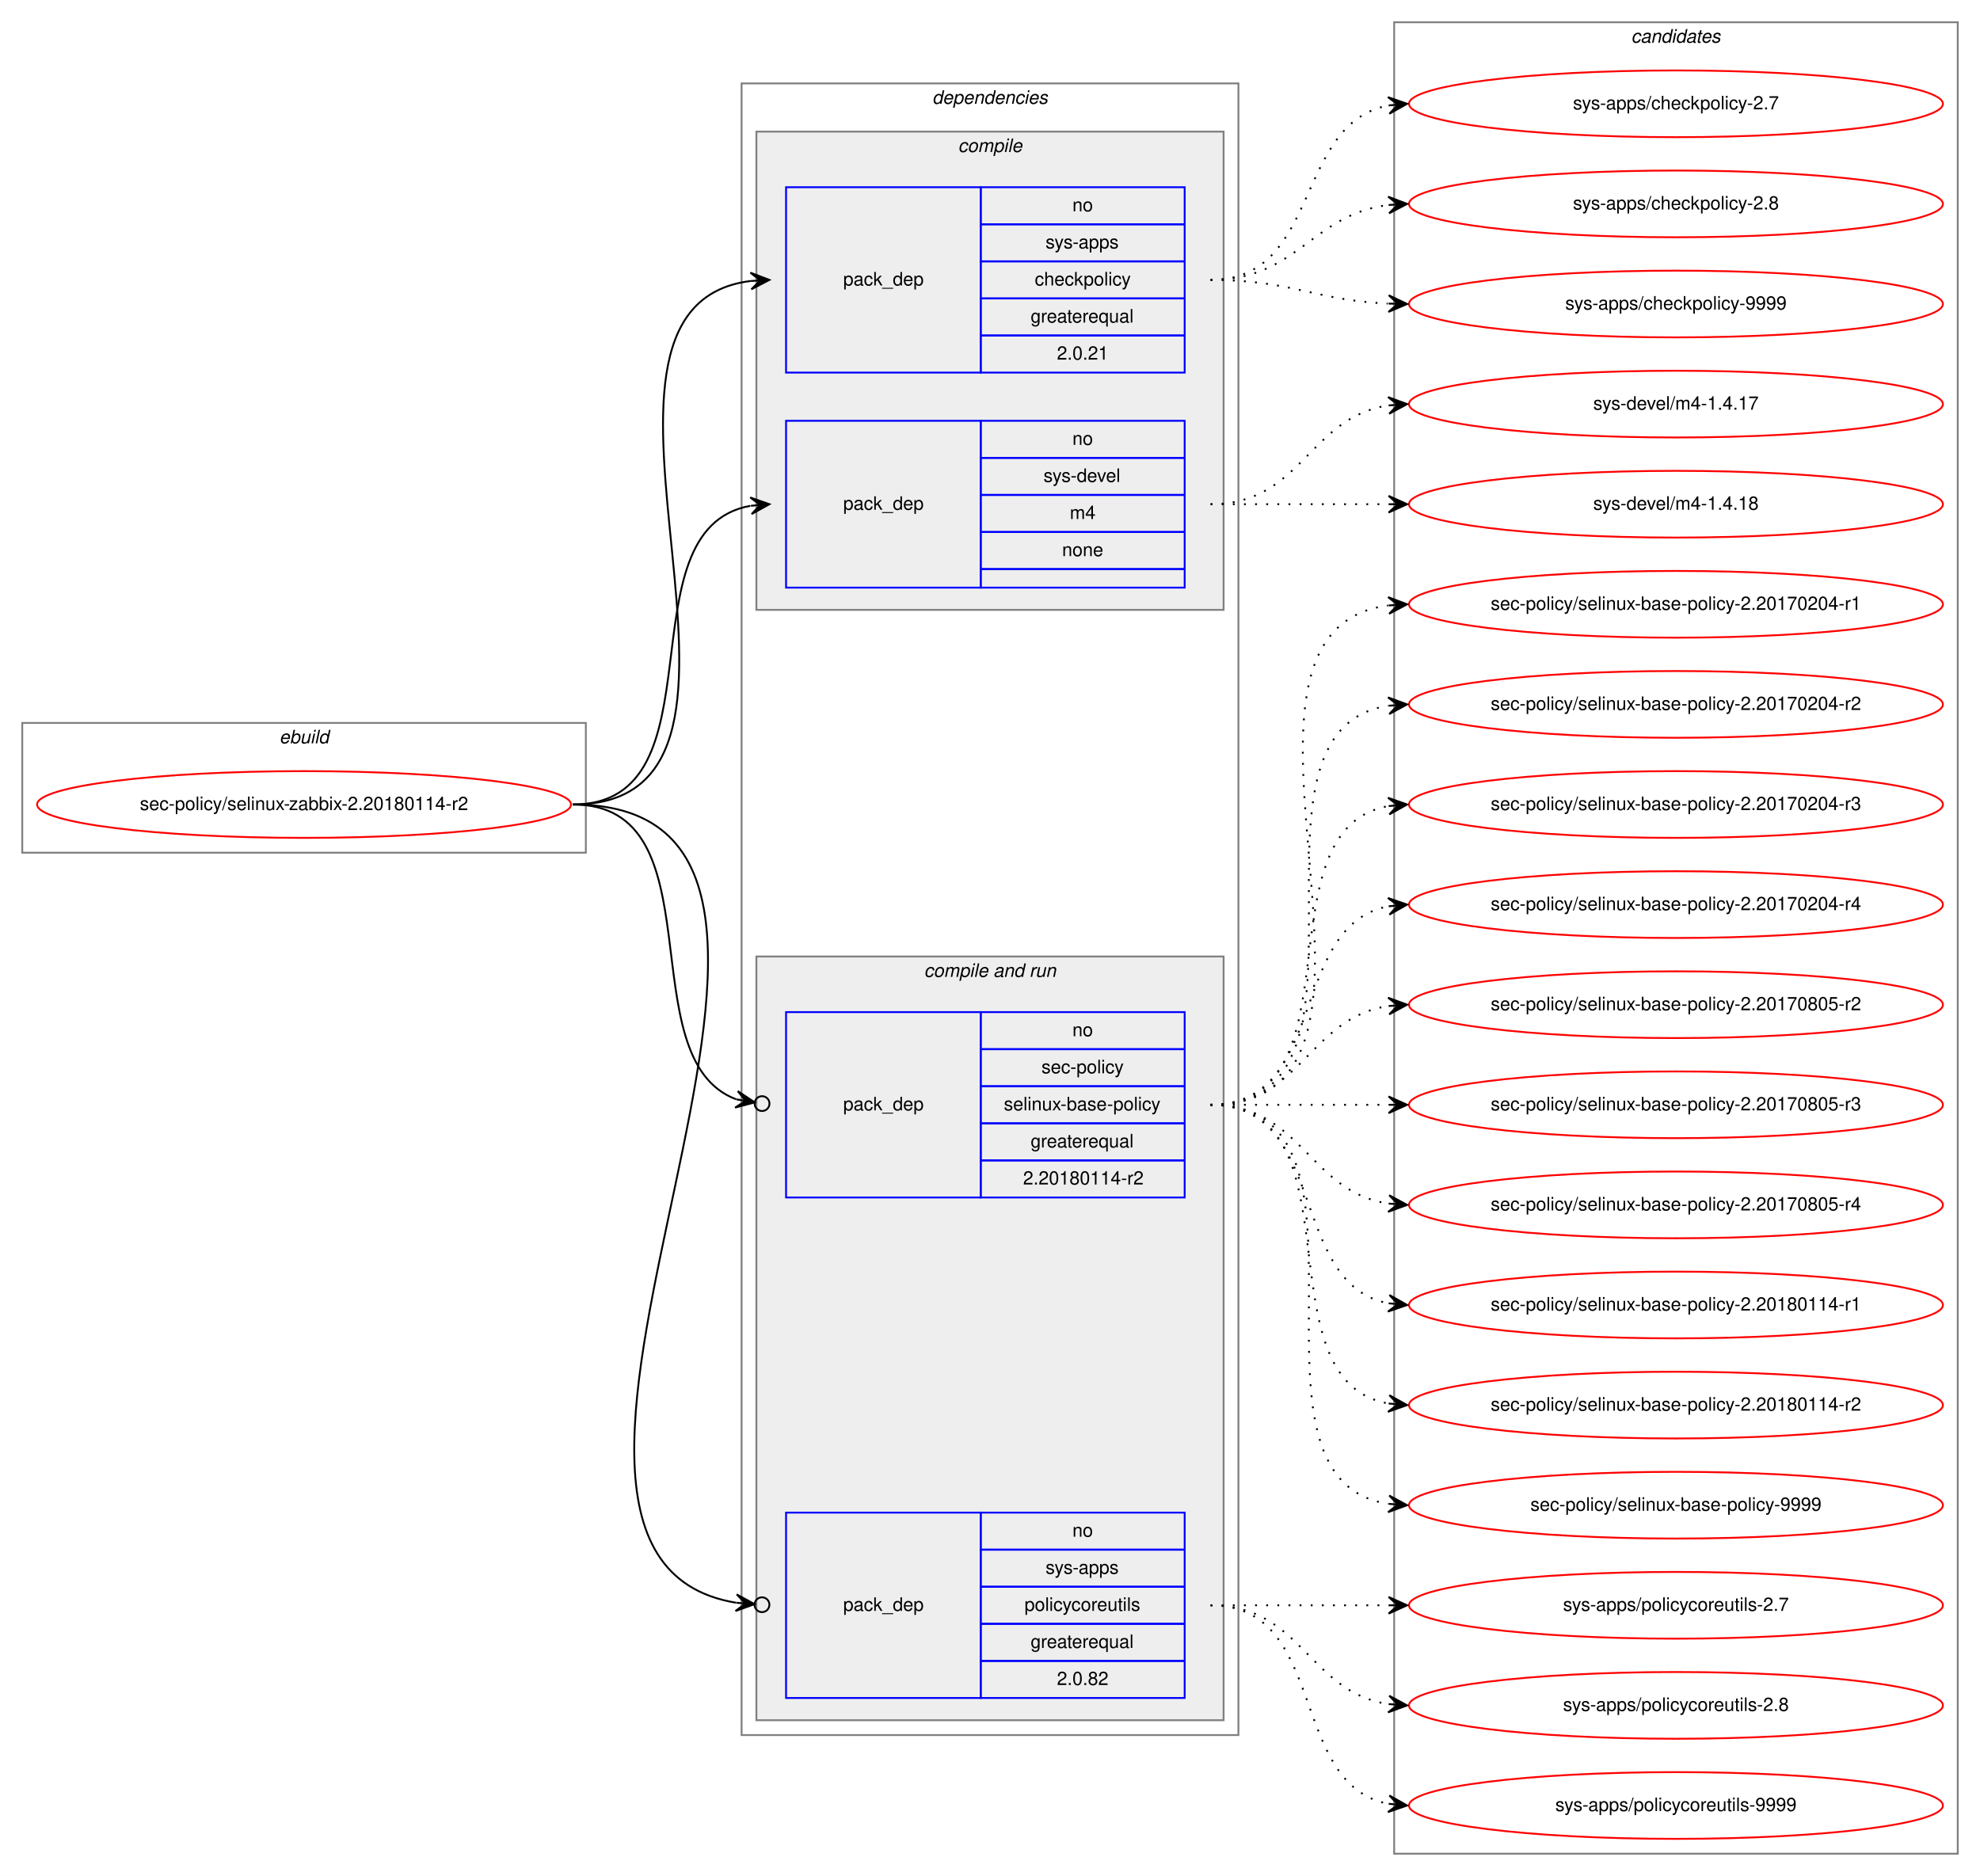
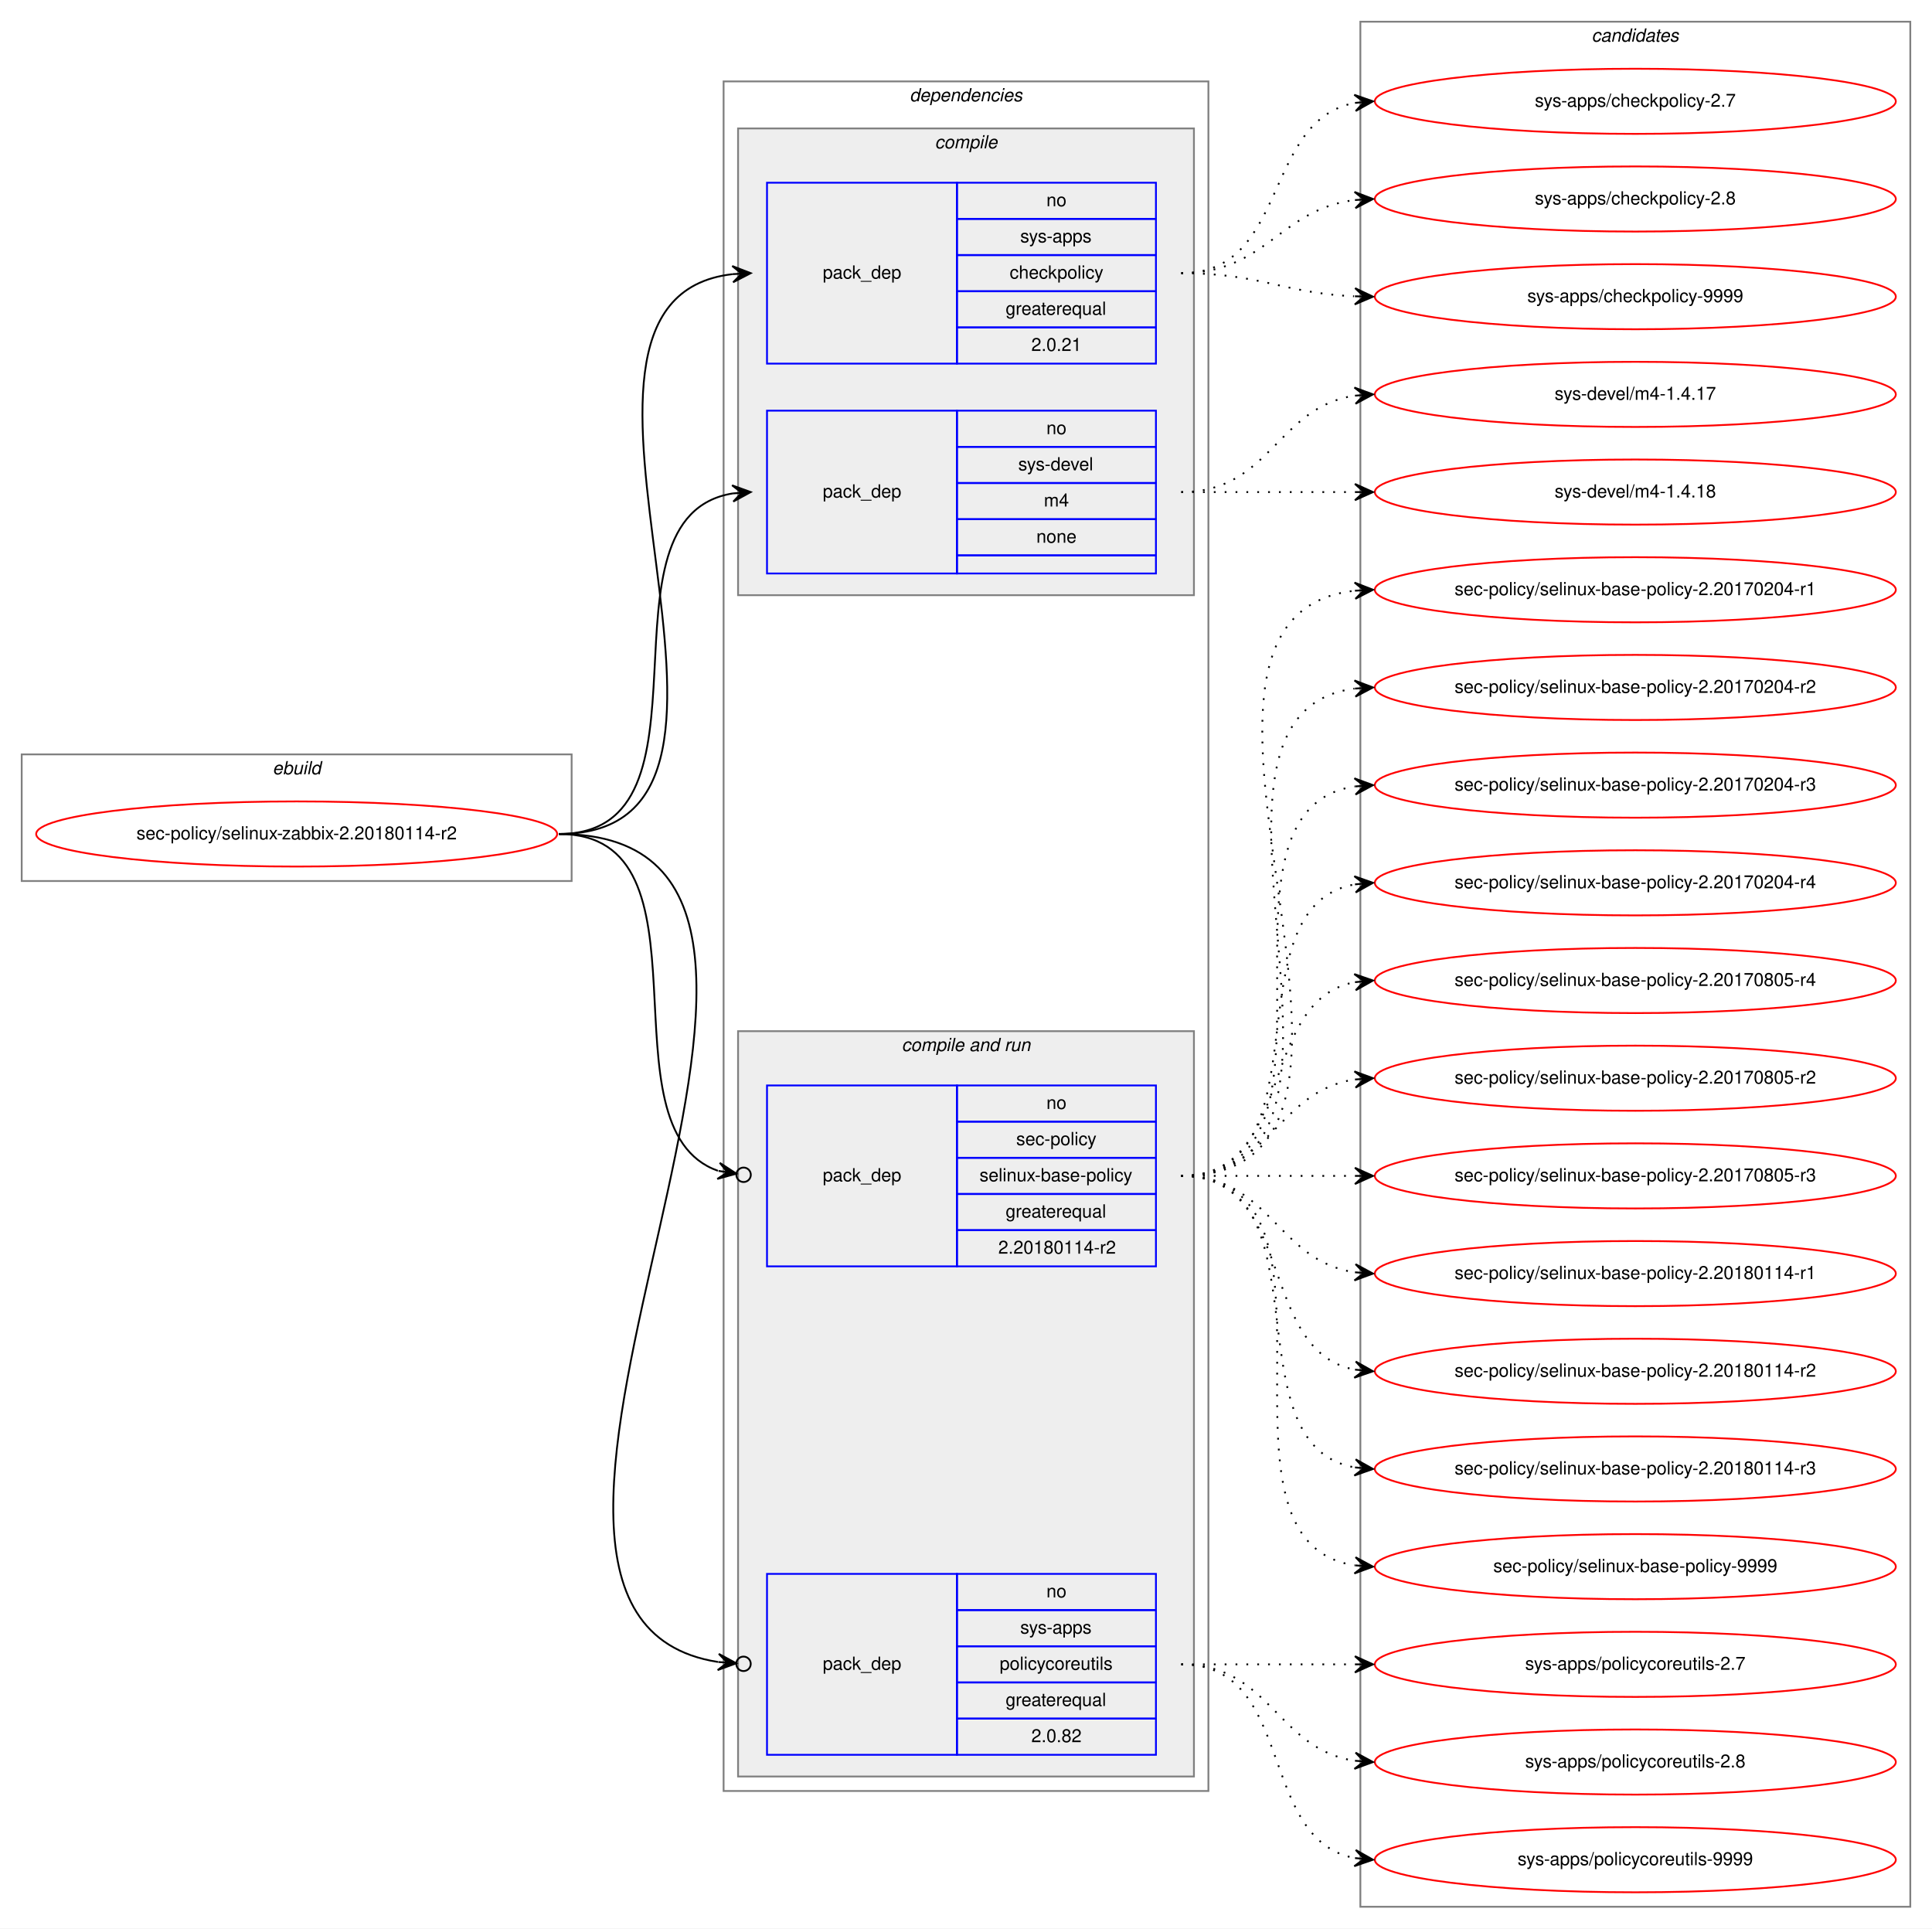
- <svg xmlns="http://www.w3.org/2000/svg" xmlns:xlink="http://www.w3.org/1999/xlink" width="1068pt" height="1012pt" viewBox="0.00 0.00 1068.00 1012.00">
-   <g id="graph0" class="graph" transform="scale(1 1) rotate(0) translate(4 1008)">
-     <polygon fill="white" stroke="transparent" points="-4,4 -4,-1008 1064,-1008 1064,4 -4,4" />
+ <svg xmlns="http://www.w3.org/2000/svg" xmlns:xlink="http://www.w3.org/1999/xlink" width="1068pt" height="1066pt" viewBox="0.00 0.00 1068.00 1066.00">
+   <g id="graph0" class="graph" transform="scale(1 1) rotate(0) translate(4 1062)">
+     <polygon fill="white" stroke="transparent" points="-4,4 -4,-1062 1064,-1062 1064,4 -4,4" />
    <g id="clust1" class="cluster">
-       <polygon fill="none" stroke="gray" points="8,-548 8,-618 312,-618 312,-548 8,-548" />
-       <text text-anchor="start" x="146.66" y="-607" font-family="Helvetica,sans-Serif" font-style="italic" font-size="10.00">ebuild</text>
+       <polygon fill="none" stroke="gray" points="8,-575 8,-645 312,-645 312,-575 8,-575" />
+       <text text-anchor="start" x="146.66" y="-634" font-family="Helvetica,sans-Serif" font-style="italic" font-size="10.00">ebuild</text>
    </g>
    <g id="clust2" class="cluster">
-       <polygon fill="none" stroke="gray" points="396,-72 396,-963 664,-963 664,-72 396,-72" />
-       <text text-anchor="start" x="498.86" y="-952" font-family="Helvetica,sans-Serif" font-style="italic" font-size="10.00">dependencies</text>
+       <polygon fill="none" stroke="gray" points="396,-72 396,-1017 664,-1017 664,-72 396,-72" />
+       <text text-anchor="start" x="498.86" y="-1006" font-family="Helvetica,sans-Serif" font-style="italic" font-size="10.00">dependencies</text>
    </g>
    <g id="clust3" class="cluster">
-       <polygon fill="#eeeeee" stroke="gray" points="404,-679 404,-937 656,-937 656,-679 404,-679" />
-       <text text-anchor="start" x="512.77" y="-926" font-family="Helvetica,sans-Serif" font-style="italic" font-size="10.00">compile</text>
+       <polygon fill="#eeeeee" stroke="gray" points="404,-733 404,-991 656,-991 656,-733 404,-733" />
+       <text text-anchor="start" x="512.77" y="-980" font-family="Helvetica,sans-Serif" font-style="italic" font-size="10.00">compile</text>
    </g>
    <g id="clust6" class="cluster">
      <polygon fill="#eeeeee" stroke="gray" points="404,-80 404,-492 656,-492 656,-80 404,-80" />
      <text text-anchor="start" x="494.42" y="-481" font-family="Helvetica,sans-Serif" font-style="italic" font-size="10.00">compile and run</text>
    </g>
    <g id="clust10" class="cluster">
-       <polygon fill="none" stroke="gray" points="748,-8 748,-996 1052,-996 1052,-8 748,-8" />
-       <text text-anchor="start" x="875.82" y="-985" font-family="Helvetica,sans-Serif" font-style="italic" font-size="10.00">candidates</text>
+       <polygon fill="none" stroke="gray" points="748,-8 748,-1050 1052,-1050 1052,-8 748,-8" />
+       <text text-anchor="start" x="875.82" y="-1039" font-family="Helvetica,sans-Serif" font-style="italic" font-size="10.00">candidates</text>
    </g>
    <g id="node1" class="node">
      <g id="a_node1">
        <a xlink:href="../sec-policy/selinux-zabbix-2.20180114-r2.svg" xlink:title="sec-policy/selinux-zabbix-2.20180114-r2">
-           <ellipse fill="none" stroke="red" cx="160" cy="-574" rx="144" ry="18" />
-           <text text-anchor="middle" x="160" y="-571" font-family="Helvetica,sans-Serif" font-size="10.00">sec-policy/selinux-zabbix-2.20180114-r2</text>
+           <ellipse fill="none" stroke="red" cx="160" cy="-601" rx="144" ry="18" />
+           <text text-anchor="middle" x="160" y="-598" font-family="Helvetica,sans-Serif" font-size="10.00">sec-policy/selinux-zabbix-2.20180114-r2</text>
        </a>
      </g>
    </g>
    <g id="node2" class="node">
-       <polygon fill="none" stroke="blue" points="420,-807 420,-907 525,-907 525,-807 420,-807" />
-       <text text-anchor="start" x="450.82" y="-854" font-family="Helvetica,sans-Serif" font-size="10.00">pack_dep</text>
-       <polygon fill="none" stroke="blue" points="525,-887 525,-907 635,-907 635,-887 525,-887" />
-       <text text-anchor="start" x="574.44" y="-894" font-family="Helvetica,sans-Serif" font-size="10.00">no</text>
-       <polygon fill="none" stroke="blue" points="525,-867 525,-887 635,-887 635,-867 525,-867" />
-       <text text-anchor="start" x="559.99" y="-874" font-family="Helvetica,sans-Serif" font-size="10.00">sys-apps</text>
-       <polygon fill="none" stroke="blue" points="525,-847 525,-867 635,-867 635,-847 525,-847" />
-       <text text-anchor="start" x="554.16" y="-854" font-family="Helvetica,sans-Serif" font-size="10.00">checkpolicy</text>
-       <polygon fill="none" stroke="blue" points="525,-827 525,-847 635,-847 635,-827 525,-827" />
-       <text text-anchor="start" x="551.92" y="-834" font-family="Helvetica,sans-Serif" font-size="10.00">greaterequal</text>
-       <polygon fill="none" stroke="blue" points="525,-807 525,-827 635,-827 635,-807 525,-807" />
-       <text text-anchor="start" x="566.1" y="-814" font-family="Helvetica,sans-Serif" font-size="10.00">2.0.21</text>
+       <polygon fill="none" stroke="blue" points="420,-861 420,-961 525,-961 525,-861 420,-861" />
+       <text text-anchor="start" x="450.82" y="-908" font-family="Helvetica,sans-Serif" font-size="10.00">pack_dep</text>
+       <polygon fill="none" stroke="blue" points="525,-941 525,-961 635,-961 635,-941 525,-941" />
+       <text text-anchor="start" x="574.44" y="-948" font-family="Helvetica,sans-Serif" font-size="10.00">no</text>
+       <polygon fill="none" stroke="blue" points="525,-921 525,-941 635,-941 635,-921 525,-921" />
+       <text text-anchor="start" x="559.99" y="-928" font-family="Helvetica,sans-Serif" font-size="10.00">sys-apps</text>
+       <polygon fill="none" stroke="blue" points="525,-901 525,-921 635,-921 635,-901 525,-901" />
+       <text text-anchor="start" x="554.16" y="-908" font-family="Helvetica,sans-Serif" font-size="10.00">checkpolicy</text>
+       <polygon fill="none" stroke="blue" points="525,-881 525,-901 635,-901 635,-881 525,-881" />
+       <text text-anchor="start" x="551.92" y="-888" font-family="Helvetica,sans-Serif" font-size="10.00">greaterequal</text>
+       <polygon fill="none" stroke="blue" points="525,-861 525,-881 635,-881 635,-861 525,-861" />
+       <text text-anchor="start" x="566.1" y="-868" font-family="Helvetica,sans-Serif" font-size="10.00">2.0.21</text>
    </g>
    <g id="edge1" class="edge">
-       <path fill="none" stroke="black" d="M305,-574C435.77,-574 285.06,-842.27 400.98,-856.42" />
-       <polygon fill="black" stroke="black" points="411,-857 400.76,-860.91 406.01,-856.71 401.02,-856.42 401.02,-856.42 401.02,-856.42 406.01,-856.71 401.28,-851.93 411,-857 411,-857" />
+       <path fill="none" stroke="black" d="M305,-601C447.05,-601 274.24,-896.05 400.92,-910.45" />
+       <polygon fill="black" stroke="black" points="411,-911 400.77,-914.95 406.01,-910.73 401.01,-910.46 401.01,-910.46 401.01,-910.46 406.01,-910.73 401.26,-905.97 411,-911 411,-911" />
    </g>
    <g id="node3" class="node">
-       <polygon fill="none" stroke="blue" points="420,-691 420,-781 525,-781 525,-691 420,-691" />
-       <text text-anchor="start" x="450.82" y="-733" font-family="Helvetica,sans-Serif" font-size="10.00">pack_dep</text>
-       <polygon fill="none" stroke="blue" points="525,-761 525,-781 635,-781 635,-761 525,-761" />
-       <text text-anchor="start" x="574.44" y="-768" font-family="Helvetica,sans-Serif" font-size="10.00">no</text>
-       <polygon fill="none" stroke="blue" points="525,-741 525,-761 635,-761 635,-741 525,-741" />
-       <text text-anchor="start" x="558.88" y="-748" font-family="Helvetica,sans-Serif" font-size="10.00">sys-devel</text>
-       <polygon fill="none" stroke="blue" points="525,-721 525,-741 635,-741 635,-721 525,-721" />
-       <text text-anchor="start" x="573.05" y="-728" font-family="Helvetica,sans-Serif" font-size="10.00">m4</text>
-       <polygon fill="none" stroke="blue" points="525,-701 525,-721 635,-721 635,-701 525,-701" />
-       <text text-anchor="start" x="568.88" y="-708" font-family="Helvetica,sans-Serif" font-size="10.00">none</text>
-       <polygon fill="none" stroke="blue" points="525,-691 525,-701 635,-701 635,-691 525,-691" />
+       <polygon fill="none" stroke="blue" points="420,-745 420,-835 525,-835 525,-745 420,-745" />
+       <text text-anchor="start" x="450.82" y="-787" font-family="Helvetica,sans-Serif" font-size="10.00">pack_dep</text>
+       <polygon fill="none" stroke="blue" points="525,-815 525,-835 635,-835 635,-815 525,-815" />
+       <text text-anchor="start" x="574.44" y="-822" font-family="Helvetica,sans-Serif" font-size="10.00">no</text>
+       <polygon fill="none" stroke="blue" points="525,-795 525,-815 635,-815 635,-795 525,-795" />
+       <text text-anchor="start" x="558.88" y="-802" font-family="Helvetica,sans-Serif" font-size="10.00">sys-devel</text>
+       <polygon fill="none" stroke="blue" points="525,-775 525,-795 635,-795 635,-775 525,-775" />
+       <text text-anchor="start" x="573.05" y="-782" font-family="Helvetica,sans-Serif" font-size="10.00">m4</text>
+       <polygon fill="none" stroke="blue" points="525,-755 525,-775 635,-775 635,-755 525,-755" />
+       <text text-anchor="start" x="568.88" y="-762" font-family="Helvetica,sans-Serif" font-size="10.00">none</text>
+       <polygon fill="none" stroke="blue" points="525,-745 525,-755 635,-755 635,-745 525,-745" />
    </g>
    <g id="edge2" class="edge">
-       <path fill="none" stroke="black" d="M305,-574C387.35,-574 330.36,-722.38 400.73,-735.13" />
-       <polygon fill="black" stroke="black" points="411,-736 400.66,-739.64 406.02,-735.58 401.04,-735.15 401.04,-735.15 401.04,-735.15 406.02,-735.58 401.42,-730.67 411,-736 411,-736" />
+       <path fill="none" stroke="black" d="M305,-601C397.74,-601 320.87,-776.23 401.02,-789.24" />
+       <polygon fill="black" stroke="black" points="411,-790 400.69,-793.73 406.01,-789.62 401.03,-789.24 401.03,-789.24 401.03,-789.24 406.01,-789.62 401.37,-784.75 411,-790 411,-790" />
    </g>
    <g id="node4" class="node">
      <polygon fill="none" stroke="blue" points="420,-362 420,-462 525,-462 525,-362 420,-362" />
      <text text-anchor="start" x="450.82" y="-409" font-family="Helvetica,sans-Serif" font-size="10.00">pack_dep</text>
      <polygon fill="none" stroke="blue" points="525,-442 525,-462 635,-462 635,-442 525,-442" />
      <text text-anchor="start" x="574.44" y="-449" font-family="Helvetica,sans-Serif" font-size="10.00">no</text>
      <polygon fill="none" stroke="blue" points="525,-422 525,-442 635,-442 635,-422 525,-422" />
      <text text-anchor="start" x="557.77" y="-429" font-family="Helvetica,sans-Serif" font-size="10.00">sec-policy</text>
      <polygon fill="none" stroke="blue" points="525,-402 525,-422 635,-422 635,-402 525,-402" />
      <text text-anchor="start" x="537.48" y="-409" font-family="Helvetica,sans-Serif" font-size="10.00">selinux-base-policy</text>
      <polygon fill="none" stroke="blue" points="525,-382 525,-402 635,-402 635,-382 525,-382" />
      <text text-anchor="start" x="551.92" y="-389" font-family="Helvetica,sans-Serif" font-size="10.00">greaterequal</text>
      <polygon fill="none" stroke="blue" points="525,-362 525,-382 635,-382 635,-362 525,-362" />
      <text text-anchor="start" x="547.84" y="-369" font-family="Helvetica,sans-Serif" font-size="10.00">2.20180114-r2</text>
    </g>
    <g id="edge3" class="edge">
-       <path fill="none" stroke="black" d="M305,-574C384.15,-574 334.57,-436.91 393.1,-414.95" />
-       <ellipse fill="none" stroke="black" cx="407.05" cy="-412.65" rx="4" ry="4" />
-       <polygon fill="black" stroke="black" points="403.11,-413.3 393.97,-419.37 398.17,-414.11 393.24,-414.93 393.24,-414.93 393.24,-414.93 398.17,-414.11 392.51,-410.49 403.11,-413.3 403.11,-413.3" />
+       <path fill="none" stroke="black" d="M305,-601C394.35,-601 326.25,-438.33 392.85,-414.82" />
+       <ellipse fill="none" stroke="black" cx="407.05" cy="-412.61" rx="4" ry="4" />
+       <polygon fill="black" stroke="black" points="403.09,-413.23 393.9,-419.21 398.15,-413.99 393.21,-414.76 393.21,-414.76 393.21,-414.76 398.15,-413.99 392.52,-410.32 403.09,-413.23 403.09,-413.23" />
    </g>
    <g id="node5" class="node">
      <polygon fill="none" stroke="blue" points="420,-92 420,-192 525,-192 525,-92 420,-92" />
      <text text-anchor="start" x="450.82" y="-139" font-family="Helvetica,sans-Serif" font-size="10.00">pack_dep</text>
      <polygon fill="none" stroke="blue" points="525,-172 525,-192 635,-192 635,-172 525,-172" />
      <text text-anchor="start" x="574.44" y="-179" font-family="Helvetica,sans-Serif" font-size="10.00">no</text>
      <polygon fill="none" stroke="blue" points="525,-152 525,-172 635,-172 635,-152 525,-152" />
      <text text-anchor="start" x="559.99" y="-159" font-family="Helvetica,sans-Serif" font-size="10.00">sys-apps</text>
      <polygon fill="none" stroke="blue" points="525,-132 525,-152 635,-152 635,-132 525,-132" />
      <text text-anchor="start" x="548.6" y="-139" font-family="Helvetica,sans-Serif" font-size="10.00">policycoreutils</text>
      <polygon fill="none" stroke="blue" points="525,-112 525,-132 635,-132 635,-112 525,-112" />
      <text text-anchor="start" x="551.92" y="-119" font-family="Helvetica,sans-Serif" font-size="10.00">greaterequal</text>
      <polygon fill="none" stroke="blue" points="525,-92 525,-112 635,-112 635,-92 525,-92" />
      <text text-anchor="start" x="566.1" y="-99" font-family="Helvetica,sans-Serif" font-size="10.00">2.0.82</text>
    </g>
    <g id="edge4" class="edge">
-       <path fill="none" stroke="black" d="M305,-574C496.13,-574 231.99,-170.21 392.88,-143.4" />
-       <ellipse fill="none" stroke="black" cx="407.01" cy="-142.31" rx="4" ry="4" />
-       <polygon fill="black" stroke="black" points="403.02,-142.62 393.4,-147.87 398.04,-143 393.05,-143.38 393.05,-143.38 393.05,-143.38 398.04,-143 392.71,-138.9 403.02,-142.62 403.02,-142.62" />
+       <path fill="none" stroke="black" d="M305,-601C507.83,-601 220.67,-170.24 392.87,-143.32" />
+       <ellipse fill="none" stroke="black" cx="407.01" cy="-142.29" rx="4" ry="4" />
+       <polygon fill="black" stroke="black" points="403.02,-142.58 393.37,-147.79 398.03,-142.94 393.05,-143.3 393.05,-143.3 393.05,-143.3 398.03,-142.94 392.72,-138.82 403.02,-142.58 403.02,-142.58" />
    </g>
    <g id="node6" class="node">
      <g id="a_node6">
        <a xlink:href="../sys-apps/checkpolicy-2.7.svg" xlink:title="sys-apps/checkpolicy-2.7">
-           <ellipse fill="none" stroke="red" cx="900" cy="-952" rx="144" ry="18" />
-           <text text-anchor="middle" x="900" y="-949" font-family="Helvetica,sans-Serif" font-size="10.00">sys-apps/checkpolicy-2.7</text>
+           <ellipse fill="none" stroke="red" cx="900" cy="-1006" rx="144" ry="18" />
+           <text text-anchor="middle" x="900" y="-1003" font-family="Helvetica,sans-Serif" font-size="10.00">sys-apps/checkpolicy-2.7</text>
        </a>
      </g>
    </g>
    <g id="edge5" class="edge">
-       <path fill="none" stroke="black" stroke-dasharray="1,5" d="M649,-857C708.68,-857 693.79,-941.54 745.03,-951.12" />
-       <polygon fill="black" stroke="black" points="755,-952 744.64,-955.6 750.02,-951.56 745.04,-951.12 745.04,-951.12 745.04,-951.12 750.02,-951.56 745.43,-946.64 755,-952 755,-952" />
+       <path fill="none" stroke="black" stroke-dasharray="1,5" d="M649,-911C708.68,-911 693.79,-995.54 745.03,-1005.12" />
+       <polygon fill="black" stroke="black" points="755,-1006 744.64,-1009.6 750.02,-1005.56 745.04,-1005.12 745.04,-1005.12 745.04,-1005.12 750.02,-1005.56 745.43,-1000.64 755,-1006 755,-1006" />
    </g>
    <g id="node7" class="node">
      <g id="a_node7">
        <a xlink:href="../sys-apps/checkpolicy-2.8.svg" xlink:title="sys-apps/checkpolicy-2.8">
-           <ellipse fill="none" stroke="red" cx="900" cy="-898" rx="144" ry="18" />
-           <text text-anchor="middle" x="900" y="-895" font-family="Helvetica,sans-Serif" font-size="10.00">sys-apps/checkpolicy-2.8</text>
+           <ellipse fill="none" stroke="red" cx="900" cy="-952" rx="144" ry="18" />
+           <text text-anchor="middle" x="900" y="-949" font-family="Helvetica,sans-Serif" font-size="10.00">sys-apps/checkpolicy-2.8</text>
        </a>
      </g>
    </g>
    <g id="edge6" class="edge">
-       <path fill="none" stroke="black" stroke-dasharray="1,5" d="M649,-857C695.96,-857 703.56,-892.44 744.99,-897.42" />
-       <polygon fill="black" stroke="black" points="755,-898 744.76,-901.91 750.01,-897.71 745.02,-897.42 745.02,-897.42 745.02,-897.42 750.01,-897.71 745.28,-892.93 755,-898 755,-898" />
+       <path fill="none" stroke="black" stroke-dasharray="1,5" d="M649,-911C695.96,-911 703.56,-946.44 744.99,-951.42" />
+       <polygon fill="black" stroke="black" points="755,-952 744.76,-955.91 750.01,-951.71 745.02,-951.42 745.02,-951.42 745.02,-951.42 750.01,-951.71 745.28,-946.93 755,-952 755,-952" />
    </g>
    <g id="node8" class="node">
      <g id="a_node8">
        <a xlink:href="../sys-apps/checkpolicy-9999.svg" xlink:title="sys-apps/checkpolicy-9999">
-           <ellipse fill="none" stroke="red" cx="900" cy="-844" rx="144" ry="18" />
-           <text text-anchor="middle" x="900" y="-841" font-family="Helvetica,sans-Serif" font-size="10.00">sys-apps/checkpolicy-9999</text>
+           <ellipse fill="none" stroke="red" cx="900" cy="-898" rx="144" ry="18" />
+           <text text-anchor="middle" x="900" y="-895" font-family="Helvetica,sans-Serif" font-size="10.00">sys-apps/checkpolicy-9999</text>
        </a>
      </g>
    </g>
    <g id="edge7" class="edge">
-       <path fill="none" stroke="black" stroke-dasharray="1,5" d="M649,-857C692.76,-857 705.58,-845.95 744.51,-844.23" />
-       <polygon fill="black" stroke="black" points="755,-844 745.1,-848.71 750,-844.11 745,-844.22 745,-844.22 745,-844.22 750,-844.11 744.91,-839.72 755,-844 755,-844" />
+       <path fill="none" stroke="black" stroke-dasharray="1,5" d="M649,-911C692.76,-911 705.58,-899.95 744.51,-898.23" />
+       <polygon fill="black" stroke="black" points="755,-898 745.1,-902.71 750,-898.11 745,-898.22 745,-898.22 745,-898.22 750,-898.11 744.91,-893.72 755,-898 755,-898" />
    </g>
    <g id="node9" class="node">
      <g id="a_node9">
        <a xlink:href="../sys-devel/m4-1.4.17.svg" xlink:title="sys-devel/m4-1.4.17">
-           <ellipse fill="none" stroke="red" cx="900" cy="-790" rx="144" ry="18" />
-           <text text-anchor="middle" x="900" y="-787" font-family="Helvetica,sans-Serif" font-size="10.00">sys-devel/m4-1.4.17</text>
+           <ellipse fill="none" stroke="red" cx="900" cy="-844" rx="144" ry="18" />
+           <text text-anchor="middle" x="900" y="-841" font-family="Helvetica,sans-Serif" font-size="10.00">sys-devel/m4-1.4.17</text>
        </a>
      </g>
    </g>
    <g id="edge8" class="edge">
-       <path fill="none" stroke="black" stroke-dasharray="1,5" d="M649,-736C698.26,-736 701.85,-782.87 744.86,-789.28" />
-       <polygon fill="black" stroke="black" points="755,-790 744.71,-793.78 750.01,-789.64 745.03,-789.29 745.03,-789.29 745.03,-789.29 750.01,-789.64 745.35,-784.8 755,-790 755,-790" />
+       <path fill="none" stroke="black" stroke-dasharray="1,5" d="M649,-790C698.26,-790 701.85,-836.87 744.86,-843.28" />
+       <polygon fill="black" stroke="black" points="755,-844 744.71,-847.78 750.01,-843.64 745.03,-843.29 745.03,-843.29 745.03,-843.29 750.01,-843.64 745.35,-838.8 755,-844 755,-844" />
    </g>
    <g id="node10" class="node">
      <g id="a_node10">
        <a xlink:href="../sys-devel/m4-1.4.18.svg" xlink:title="sys-devel/m4-1.4.18">
-           <ellipse fill="none" stroke="red" cx="900" cy="-736" rx="144" ry="18" />
-           <text text-anchor="middle" x="900" y="-733" font-family="Helvetica,sans-Serif" font-size="10.00">sys-devel/m4-1.4.18</text>
+           <ellipse fill="none" stroke="red" cx="900" cy="-790" rx="144" ry="18" />
+           <text text-anchor="middle" x="900" y="-787" font-family="Helvetica,sans-Serif" font-size="10.00">sys-devel/m4-1.4.18</text>
        </a>
      </g>
    </g>
    <g id="edge9" class="edge">
-       <path fill="none" stroke="black" stroke-dasharray="1,5" d="M649,-736C692.43,-736 705.83,-736 744.57,-736" />
-       <polygon fill="black" stroke="black" points="755,-736 745,-740.5 750,-736 745,-736 745,-736 745,-736 750,-736 745,-731.5 755,-736 755,-736" />
+       <path fill="none" stroke="black" stroke-dasharray="1,5" d="M649,-790C692.43,-790 705.83,-790 744.57,-790" />
+       <polygon fill="black" stroke="black" points="755,-790 745,-794.5 750,-790 745,-790 745,-790 745,-790 750,-790 745,-785.5 755,-790 755,-790" />
    </g>
    <g id="node11" class="node">
      <g id="a_node11">
        <a xlink:href="../sec-policy/selinux-base-policy-2.20170204-r1.svg" xlink:title="sec-policy/selinux-base-policy-2.20170204-r1">
-           <ellipse fill="none" stroke="red" cx="900" cy="-682" rx="144" ry="18" />
-           <text text-anchor="middle" x="900" y="-679" font-family="Helvetica,sans-Serif" font-size="10.00">sec-policy/selinux-base-policy-2.20170204-r1</text>
+           <ellipse fill="none" stroke="red" cx="900" cy="-736" rx="144" ry="18" />
+           <text text-anchor="middle" x="900" y="-733" font-family="Helvetica,sans-Serif" font-size="10.00">sec-policy/selinux-base-policy-2.20170204-r1</text>
        </a>
      </g>
    </g>
    <g id="edge10" class="edge">
-       <path fill="none" stroke="black" stroke-dasharray="1,5" d="M649,-412C774.27,-412 634.46,-666.92 744.71,-681.36" />
-       <polygon fill="black" stroke="black" points="755,-682 744.74,-685.87 750.01,-681.69 745.02,-681.38 745.02,-681.38 745.02,-681.38 750.01,-681.69 745.3,-676.89 755,-682 755,-682" />
+       <path fill="none" stroke="black" stroke-dasharray="1,5" d="M649,-412C796.96,-412 612.53,-720.99 744.91,-735.47" />
+       <polygon fill="black" stroke="black" points="755,-736 744.78,-739.97 750.01,-735.74 745.01,-735.48 745.01,-735.48 745.01,-735.48 750.01,-735.74 745.25,-730.99 755,-736 755,-736" />
    </g>
    <g id="node12" class="node">
      <g id="a_node12">
        <a xlink:href="../sec-policy/selinux-base-policy-2.20170204-r2.svg" xlink:title="sec-policy/selinux-base-policy-2.20170204-r2">
-           <ellipse fill="none" stroke="red" cx="900" cy="-628" rx="144" ry="18" />
-           <text text-anchor="middle" x="900" y="-625" font-family="Helvetica,sans-Serif" font-size="10.00">sec-policy/selinux-base-policy-2.20170204-r2</text>
+           <ellipse fill="none" stroke="red" cx="900" cy="-682" rx="144" ry="18" />
+           <text text-anchor="middle" x="900" y="-679" font-family="Helvetica,sans-Serif" font-size="10.00">sec-policy/selinux-base-policy-2.20170204-r2</text>
        </a>
      </g>
    </g>
    <g id="edge11" class="edge">
-       <path fill="none" stroke="black" stroke-dasharray="1,5" d="M649,-412C752.28,-412 655.19,-613.49 744.77,-627.26" />
-       <polygon fill="black" stroke="black" points="755,-628 744.7,-631.77 750.01,-627.64 745.03,-627.28 745.03,-627.28 745.03,-627.28 750.01,-627.64 745.35,-622.79 755,-628 755,-628" />
+       <path fill="none" stroke="black" stroke-dasharray="1,5" d="M649,-412C774.27,-412 634.46,-666.92 744.71,-681.36" />
+       <polygon fill="black" stroke="black" points="755,-682 744.74,-685.87 750.01,-681.69 745.02,-681.38 745.02,-681.38 745.02,-681.38 750.01,-681.69 745.3,-676.89 755,-682 755,-682" />
    </g>
    <g id="node13" class="node">
      <g id="a_node13">
        <a xlink:href="../sec-policy/selinux-base-policy-2.20170204-r3.svg" xlink:title="sec-policy/selinux-base-policy-2.20170204-r3">
-           <ellipse fill="none" stroke="red" cx="900" cy="-574" rx="144" ry="18" />
-           <text text-anchor="middle" x="900" y="-571" font-family="Helvetica,sans-Serif" font-size="10.00">sec-policy/selinux-base-policy-2.20170204-r3</text>
+           <ellipse fill="none" stroke="red" cx="900" cy="-628" rx="144" ry="18" />
+           <text text-anchor="middle" x="900" y="-625" font-family="Helvetica,sans-Serif" font-size="10.00">sec-policy/selinux-base-policy-2.20170204-r3</text>
        </a>
      </g>
    </g>
    <g id="edge12" class="edge">
-       <path fill="none" stroke="black" stroke-dasharray="1,5" d="M649,-412C731.35,-412 674.36,-560.38 744.73,-573.13" />
-       <polygon fill="black" stroke="black" points="755,-574 744.66,-577.64 750.02,-573.58 745.04,-573.15 745.04,-573.15 745.04,-573.15 750.02,-573.58 745.42,-568.67 755,-574 755,-574" />
+       <path fill="none" stroke="black" stroke-dasharray="1,5" d="M649,-412C752.28,-412 655.19,-613.49 744.77,-627.26" />
+       <polygon fill="black" stroke="black" points="755,-628 744.7,-631.77 750.01,-627.64 745.03,-627.28 745.03,-627.28 745.03,-627.28 750.01,-627.64 745.35,-622.79 755,-628 755,-628" />
    </g>
    <g id="node14" class="node">
      <g id="a_node14">
        <a xlink:href="../sec-policy/selinux-base-policy-2.20170204-r4.svg" xlink:title="sec-policy/selinux-base-policy-2.20170204-r4">
+           <ellipse fill="none" stroke="red" cx="900" cy="-574" rx="144" ry="18" />
+           <text text-anchor="middle" x="900" y="-571" font-family="Helvetica,sans-Serif" font-size="10.00">sec-policy/selinux-base-policy-2.20170204-r4</text>
+         </a>
+       </g>
+     </g>
+     <g id="edge13" class="edge">
+       <path fill="none" stroke="black" stroke-dasharray="1,5" d="M649,-412C731.35,-412 674.36,-560.38 744.73,-573.13" />
+       <polygon fill="black" stroke="black" points="755,-574 744.66,-577.64 750.02,-573.58 745.04,-573.15 745.04,-573.15 745.04,-573.15 750.02,-573.58 745.42,-568.67 755,-574 755,-574" />
+     </g>
+     <g id="node15" class="node">
+       <g id="a_node15">
+         <a xlink:href="../sec-policy/selinux-base-policy-2.20170805-r4.svg" xlink:title="sec-policy/selinux-base-policy-2.20170805-r4">
          <ellipse fill="none" stroke="red" cx="900" cy="-520" rx="144" ry="18" />
-           <text text-anchor="middle" x="900" y="-517" font-family="Helvetica,sans-Serif" font-size="10.00">sec-policy/selinux-base-policy-2.20170204-r4</text>
-         </a>
-       </g>
-     </g>
-     <g id="edge13" class="edge">
+           <text text-anchor="middle" x="900" y="-517" font-family="Helvetica,sans-Serif" font-size="10.00">sec-policy/selinux-base-policy-2.20170805-r4</text>
+         </a>
+       </g>
+     </g>
+     <g id="edge14" class="edge">
      <path fill="none" stroke="black" stroke-dasharray="1,5" d="M649,-412C712.58,-412 690.58,-508.51 744.79,-519.07" />
      <polygon fill="black" stroke="black" points="755,-520 744.63,-523.57 750.02,-519.54 745.04,-519.09 745.04,-519.09 745.04,-519.09 750.02,-519.54 745.45,-514.61 755,-520 755,-520" />
    </g>
-     <g id="node15" class="node">
-       <g id="a_node15">
+     <g id="node16" class="node">
+       <g id="a_node16">
        <a xlink:href="../sec-policy/selinux-base-policy-2.20170805-r2.svg" xlink:title="sec-policy/selinux-base-policy-2.20170805-r2">
          <ellipse fill="none" stroke="red" cx="900" cy="-466" rx="144" ry="18" />
          <text text-anchor="middle" x="900" y="-463" font-family="Helvetica,sans-Serif" font-size="10.00">sec-policy/selinux-base-policy-2.20170805-r2</text>
        </a>
      </g>
    </g>
-     <g id="edge14" class="edge">
+     <g id="edge15" class="edge">
      <path fill="none" stroke="black" stroke-dasharray="1,5" d="M649,-412C698.26,-412 701.85,-458.87 744.86,-465.28" />
      <polygon fill="black" stroke="black" points="755,-466 744.71,-469.78 750.01,-465.64 745.03,-465.29 745.03,-465.29 745.03,-465.29 750.01,-465.64 745.35,-460.8 755,-466 755,-466" />
    </g>
-     <g id="node16" class="node">
-       <g id="a_node16">
+     <g id="node17" class="node">
+       <g id="a_node17">
        <a xlink:href="../sec-policy/selinux-base-policy-2.20170805-r3.svg" xlink:title="sec-policy/selinux-base-policy-2.20170805-r3">
          <ellipse fill="none" stroke="red" cx="900" cy="-412" rx="144" ry="18" />
          <text text-anchor="middle" x="900" y="-409" font-family="Helvetica,sans-Serif" font-size="10.00">sec-policy/selinux-base-policy-2.20170805-r3</text>
        </a>
      </g>
    </g>
-     <g id="edge15" class="edge">
+     <g id="edge16" class="edge">
      <path fill="none" stroke="black" stroke-dasharray="1,5" d="M649,-412C692.43,-412 705.83,-412 744.57,-412" />
      <polygon fill="black" stroke="black" points="755,-412 745,-416.5 750,-412 745,-412 745,-412 745,-412 750,-412 745,-407.5 755,-412 755,-412" />
-     </g>
-     <g id="node17" class="node">
-       <g id="a_node17">
-         <a xlink:href="../sec-policy/selinux-base-policy-2.20170805-r4.svg" xlink:title="sec-policy/selinux-base-policy-2.20170805-r4">
-           <ellipse fill="none" stroke="red" cx="900" cy="-358" rx="144" ry="18" />
-           <text text-anchor="middle" x="900" y="-355" font-family="Helvetica,sans-Serif" font-size="10.00">sec-policy/selinux-base-policy-2.20170805-r4</text>
-         </a>
-       </g>
-     </g>
-     <g id="edge16" class="edge">
-       <path fill="none" stroke="black" stroke-dasharray="1,5" d="M649,-412C698.26,-412 701.85,-365.13 744.86,-358.72" />
-       <polygon fill="black" stroke="black" points="755,-358 745.35,-363.2 750.01,-358.36 745.03,-358.71 745.03,-358.71 745.03,-358.71 750.01,-358.36 744.71,-354.22 755,-358 755,-358" />
    </g>
    <g id="node18" class="node">
      <g id="a_node18">
        <a xlink:href="../sec-policy/selinux-base-policy-2.20180114-r1.svg" xlink:title="sec-policy/selinux-base-policy-2.20180114-r1">
-           <ellipse fill="none" stroke="red" cx="900" cy="-304" rx="144" ry="18" />
-           <text text-anchor="middle" x="900" y="-301" font-family="Helvetica,sans-Serif" font-size="10.00">sec-policy/selinux-base-policy-2.20180114-r1</text>
+           <ellipse fill="none" stroke="red" cx="900" cy="-358" rx="144" ry="18" />
+           <text text-anchor="middle" x="900" y="-355" font-family="Helvetica,sans-Serif" font-size="10.00">sec-policy/selinux-base-policy-2.20180114-r1</text>
        </a>
      </g>
    </g>
    <g id="edge17" class="edge">
-       <path fill="none" stroke="black" stroke-dasharray="1,5" d="M649,-412C712.58,-412 690.58,-315.49 744.79,-304.93" />
-       <polygon fill="black" stroke="black" points="755,-304 745.45,-309.39 750.02,-304.46 745.04,-304.91 745.04,-304.91 745.04,-304.91 750.02,-304.46 744.63,-300.43 755,-304 755,-304" />
+       <path fill="none" stroke="black" stroke-dasharray="1,5" d="M649,-412C698.26,-412 701.85,-365.13 744.86,-358.72" />
+       <polygon fill="black" stroke="black" points="755,-358 745.35,-363.2 750.01,-358.36 745.03,-358.71 745.03,-358.71 745.03,-358.71 750.01,-358.36 744.71,-354.22 755,-358 755,-358" />
    </g>
    <g id="node19" class="node">
      <g id="a_node19">
        <a xlink:href="../sec-policy/selinux-base-policy-2.20180114-r2.svg" xlink:title="sec-policy/selinux-base-policy-2.20180114-r2">
+           <ellipse fill="none" stroke="red" cx="900" cy="-304" rx="144" ry="18" />
+           <text text-anchor="middle" x="900" y="-301" font-family="Helvetica,sans-Serif" font-size="10.00">sec-policy/selinux-base-policy-2.20180114-r2</text>
+         </a>
+       </g>
+     </g>
+     <g id="edge18" class="edge">
+       <path fill="none" stroke="black" stroke-dasharray="1,5" d="M649,-412C712.58,-412 690.58,-315.49 744.79,-304.93" />
+       <polygon fill="black" stroke="black" points="755,-304 745.45,-309.39 750.02,-304.46 745.04,-304.91 745.04,-304.91 745.04,-304.91 750.02,-304.46 744.63,-300.43 755,-304 755,-304" />
+     </g>
+     <g id="node20" class="node">
+       <g id="a_node20">
+         <a xlink:href="../sec-policy/selinux-base-policy-2.20180114-r3.svg" xlink:title="sec-policy/selinux-base-policy-2.20180114-r3">
          <ellipse fill="none" stroke="red" cx="900" cy="-250" rx="144" ry="18" />
-           <text text-anchor="middle" x="900" y="-247" font-family="Helvetica,sans-Serif" font-size="10.00">sec-policy/selinux-base-policy-2.20180114-r2</text>
-         </a>
-       </g>
-     </g>
-     <g id="edge18" class="edge">
+           <text text-anchor="middle" x="900" y="-247" font-family="Helvetica,sans-Serif" font-size="10.00">sec-policy/selinux-base-policy-2.20180114-r3</text>
+         </a>
+       </g>
+     </g>
+     <g id="edge19" class="edge">
      <path fill="none" stroke="black" stroke-dasharray="1,5" d="M649,-412C731.35,-412 674.36,-263.62 744.73,-250.87" />
      <polygon fill="black" stroke="black" points="755,-250 745.42,-255.33 750.02,-250.42 745.04,-250.85 745.04,-250.85 745.04,-250.85 750.02,-250.42 744.66,-246.36 755,-250 755,-250" />
    </g>
-     <g id="node20" class="node">
-       <g id="a_node20">
+     <g id="node21" class="node">
+       <g id="a_node21">
        <a xlink:href="../sec-policy/selinux-base-policy-9999.svg" xlink:title="sec-policy/selinux-base-policy-9999">
          <ellipse fill="none" stroke="red" cx="900" cy="-196" rx="144" ry="18" />
          <text text-anchor="middle" x="900" y="-193" font-family="Helvetica,sans-Serif" font-size="10.00">sec-policy/selinux-base-policy-9999</text>
        </a>
      </g>
    </g>
-     <g id="edge19" class="edge">
+     <g id="edge20" class="edge">
      <path fill="none" stroke="black" stroke-dasharray="1,5" d="M649,-412C752.28,-412 655.19,-210.51 744.77,-196.74" />
      <polygon fill="black" stroke="black" points="755,-196 745.35,-201.21 750.01,-196.36 745.03,-196.72 745.03,-196.72 745.03,-196.72 750.01,-196.36 744.7,-192.23 755,-196 755,-196" />
    </g>
-     <g id="node21" class="node">
-       <g id="a_node21">
+     <g id="node22" class="node">
+       <g id="a_node22">
        <a xlink:href="../sys-apps/policycoreutils-2.7.svg" xlink:title="sys-apps/policycoreutils-2.7">
          <ellipse fill="none" stroke="red" cx="900" cy="-142" rx="144" ry="18" />
          <text text-anchor="middle" x="900" y="-139" font-family="Helvetica,sans-Serif" font-size="10.00">sys-apps/policycoreutils-2.7</text>
        </a>
      </g>
    </g>
-     <g id="edge20" class="edge">
+     <g id="edge21" class="edge">
      <path fill="none" stroke="black" stroke-dasharray="1,5" d="M649,-142C692.43,-142 705.83,-142 744.57,-142" />
      <polygon fill="black" stroke="black" points="755,-142 745,-146.5 750,-142 745,-142 745,-142 745,-142 750,-142 745,-137.5 755,-142 755,-142" />
    </g>
-     <g id="node22" class="node">
-       <g id="a_node22">
+     <g id="node23" class="node">
+       <g id="a_node23">
        <a xlink:href="../sys-apps/policycoreutils-2.8.svg" xlink:title="sys-apps/policycoreutils-2.8">
          <ellipse fill="none" stroke="red" cx="900" cy="-88" rx="144" ry="18" />
          <text text-anchor="middle" x="900" y="-85" font-family="Helvetica,sans-Serif" font-size="10.00">sys-apps/policycoreutils-2.8</text>
        </a>
      </g>
    </g>
-     <g id="edge21" class="edge">
+     <g id="edge22" class="edge">
      <path fill="none" stroke="black" stroke-dasharray="1,5" d="M649,-142C698.26,-142 701.85,-95.13 744.86,-88.72" />
      <polygon fill="black" stroke="black" points="755,-88 745.35,-93.2 750.01,-88.36 745.03,-88.71 745.03,-88.71 745.03,-88.71 750.01,-88.36 744.71,-84.22 755,-88 755,-88" />
    </g>
-     <g id="node23" class="node">
-       <g id="a_node23">
+     <g id="node24" class="node">
+       <g id="a_node24">
        <a xlink:href="../sys-apps/policycoreutils-9999.svg" xlink:title="sys-apps/policycoreutils-9999">
          <ellipse fill="none" stroke="red" cx="900" cy="-34" rx="144" ry="18" />
          <text text-anchor="middle" x="900" y="-31" font-family="Helvetica,sans-Serif" font-size="10.00">sys-apps/policycoreutils-9999</text>
        </a>
      </g>
    </g>
-     <g id="edge22" class="edge">
+     <g id="edge23" class="edge">
      <path fill="none" stroke="black" stroke-dasharray="1,5" d="M649,-142C712.58,-142 690.58,-45.49 744.79,-34.93" />
      <polygon fill="black" stroke="black" points="755,-34 745.45,-39.39 750.02,-34.46 745.04,-34.91 745.04,-34.91 745.04,-34.91 750.02,-34.46 744.63,-30.43 755,-34 755,-34" />
    </g>
  </g>
</svg>
